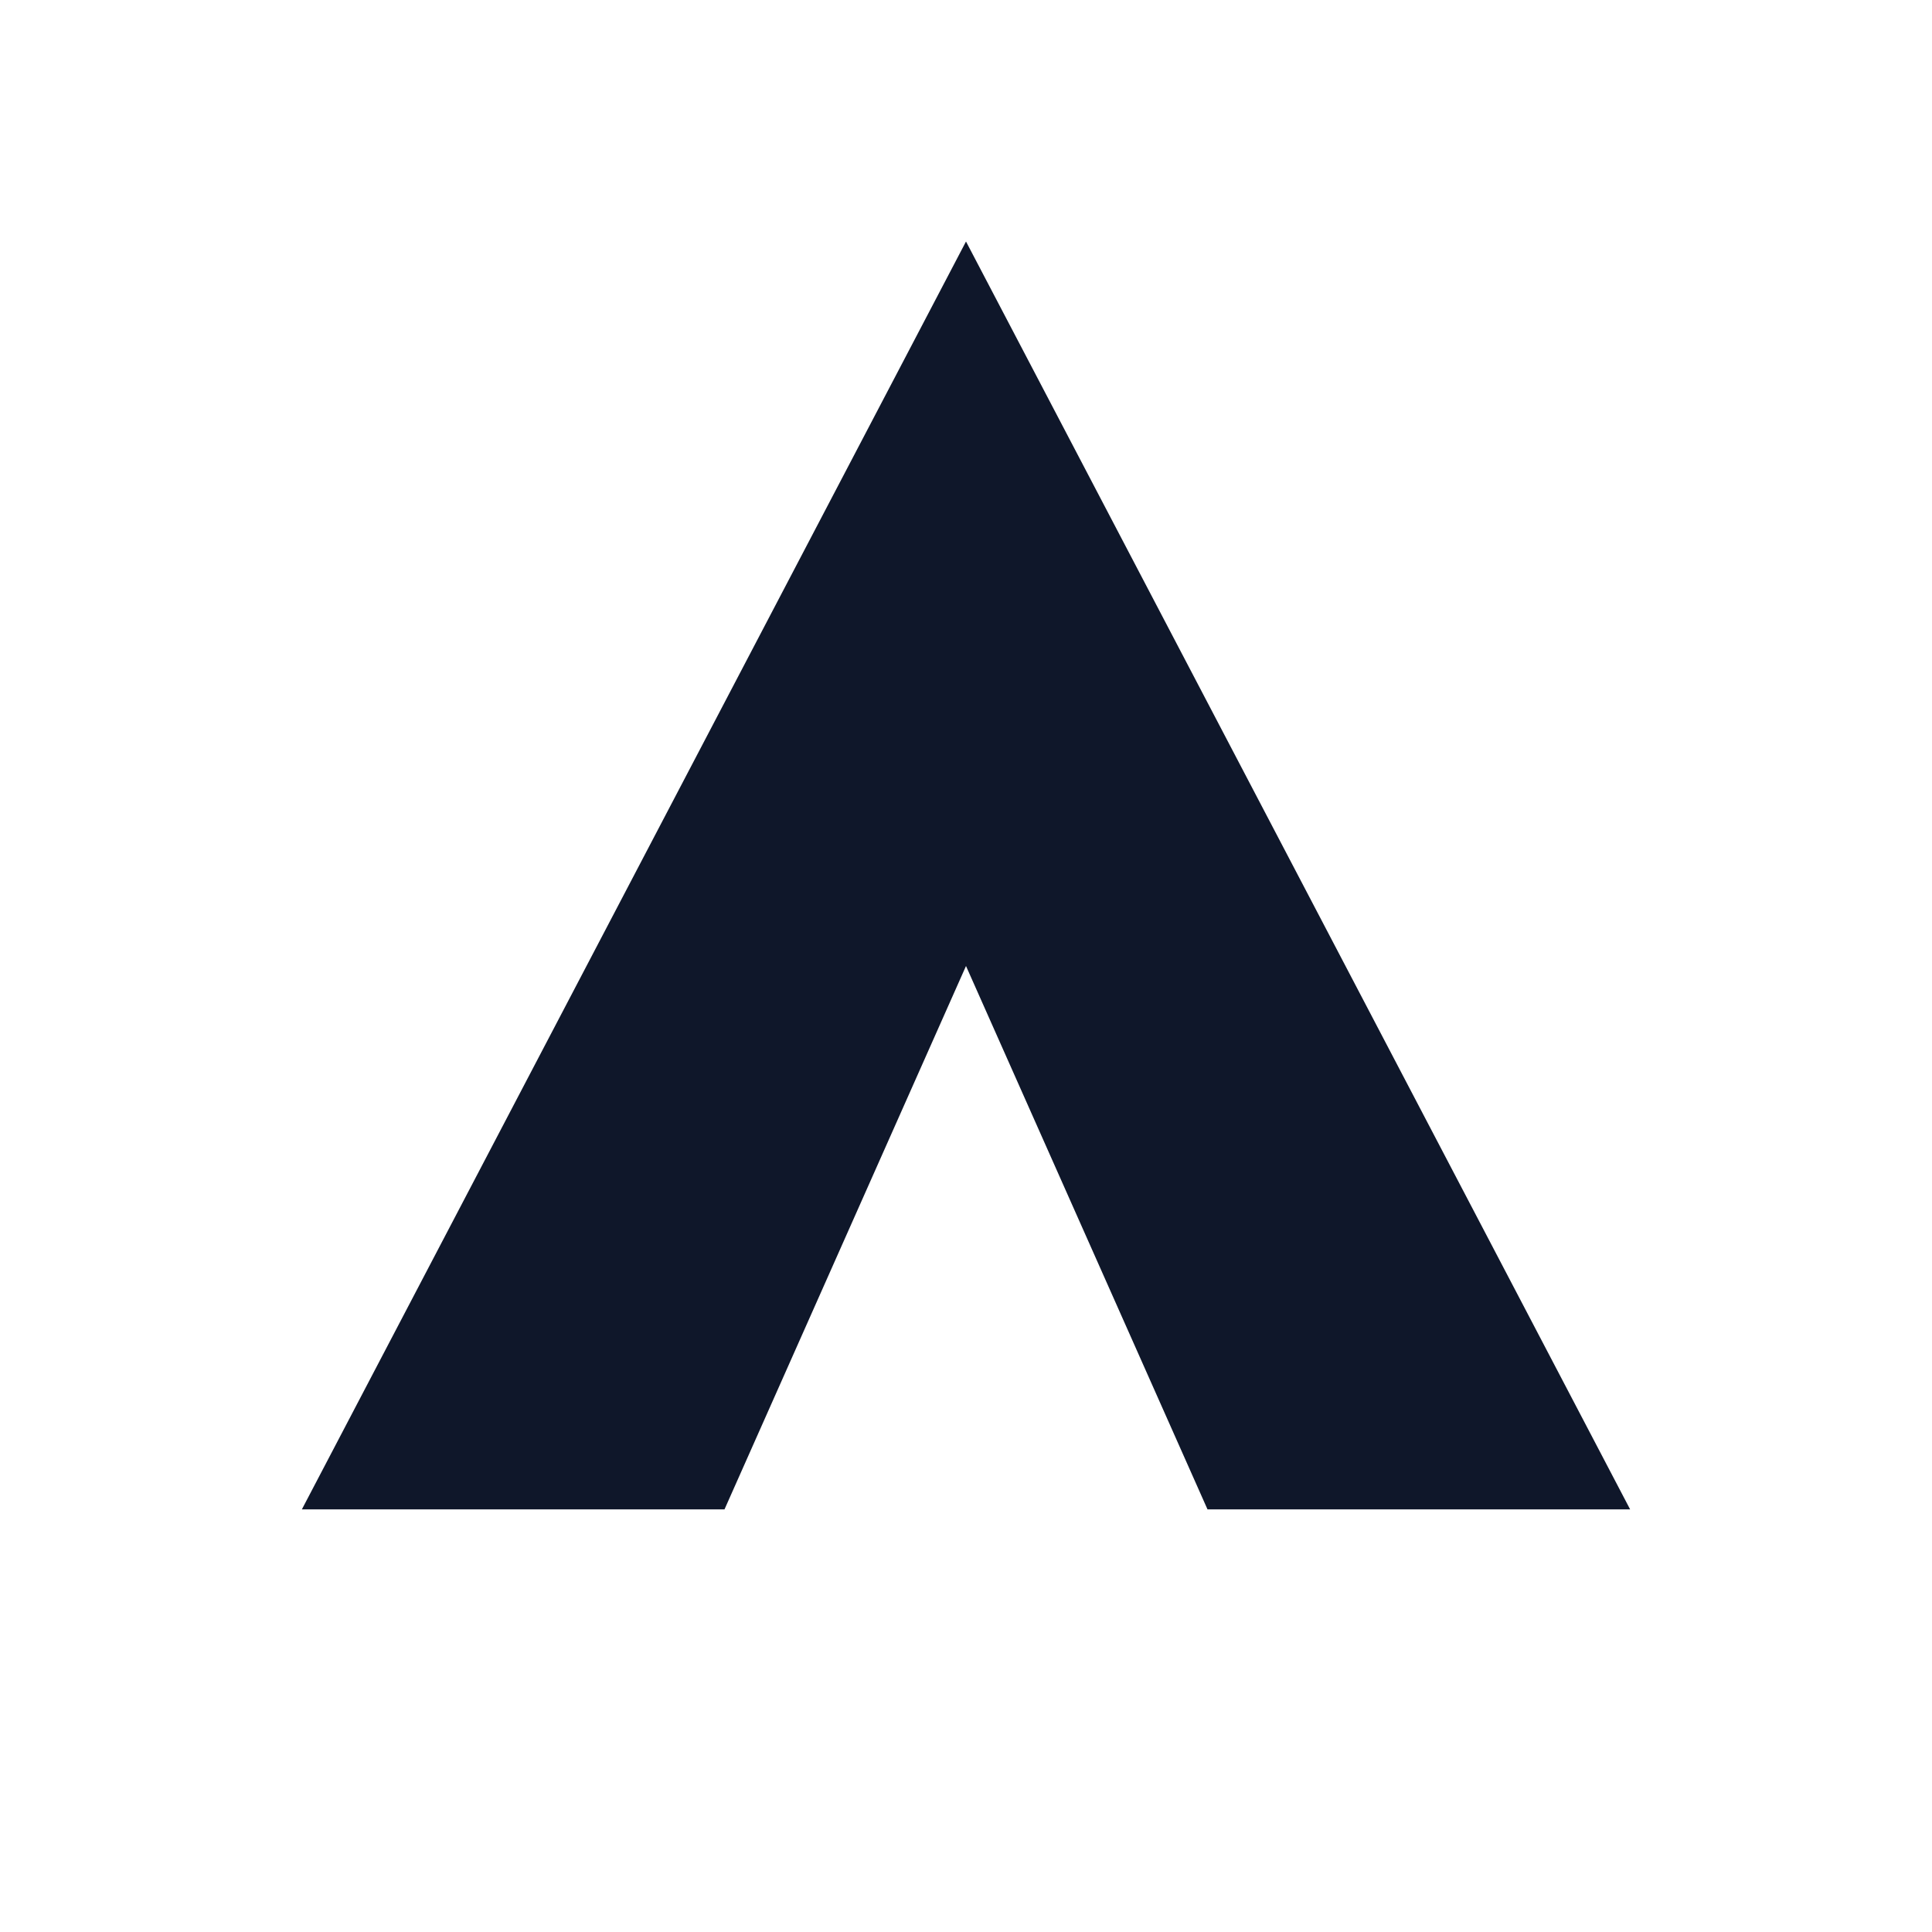
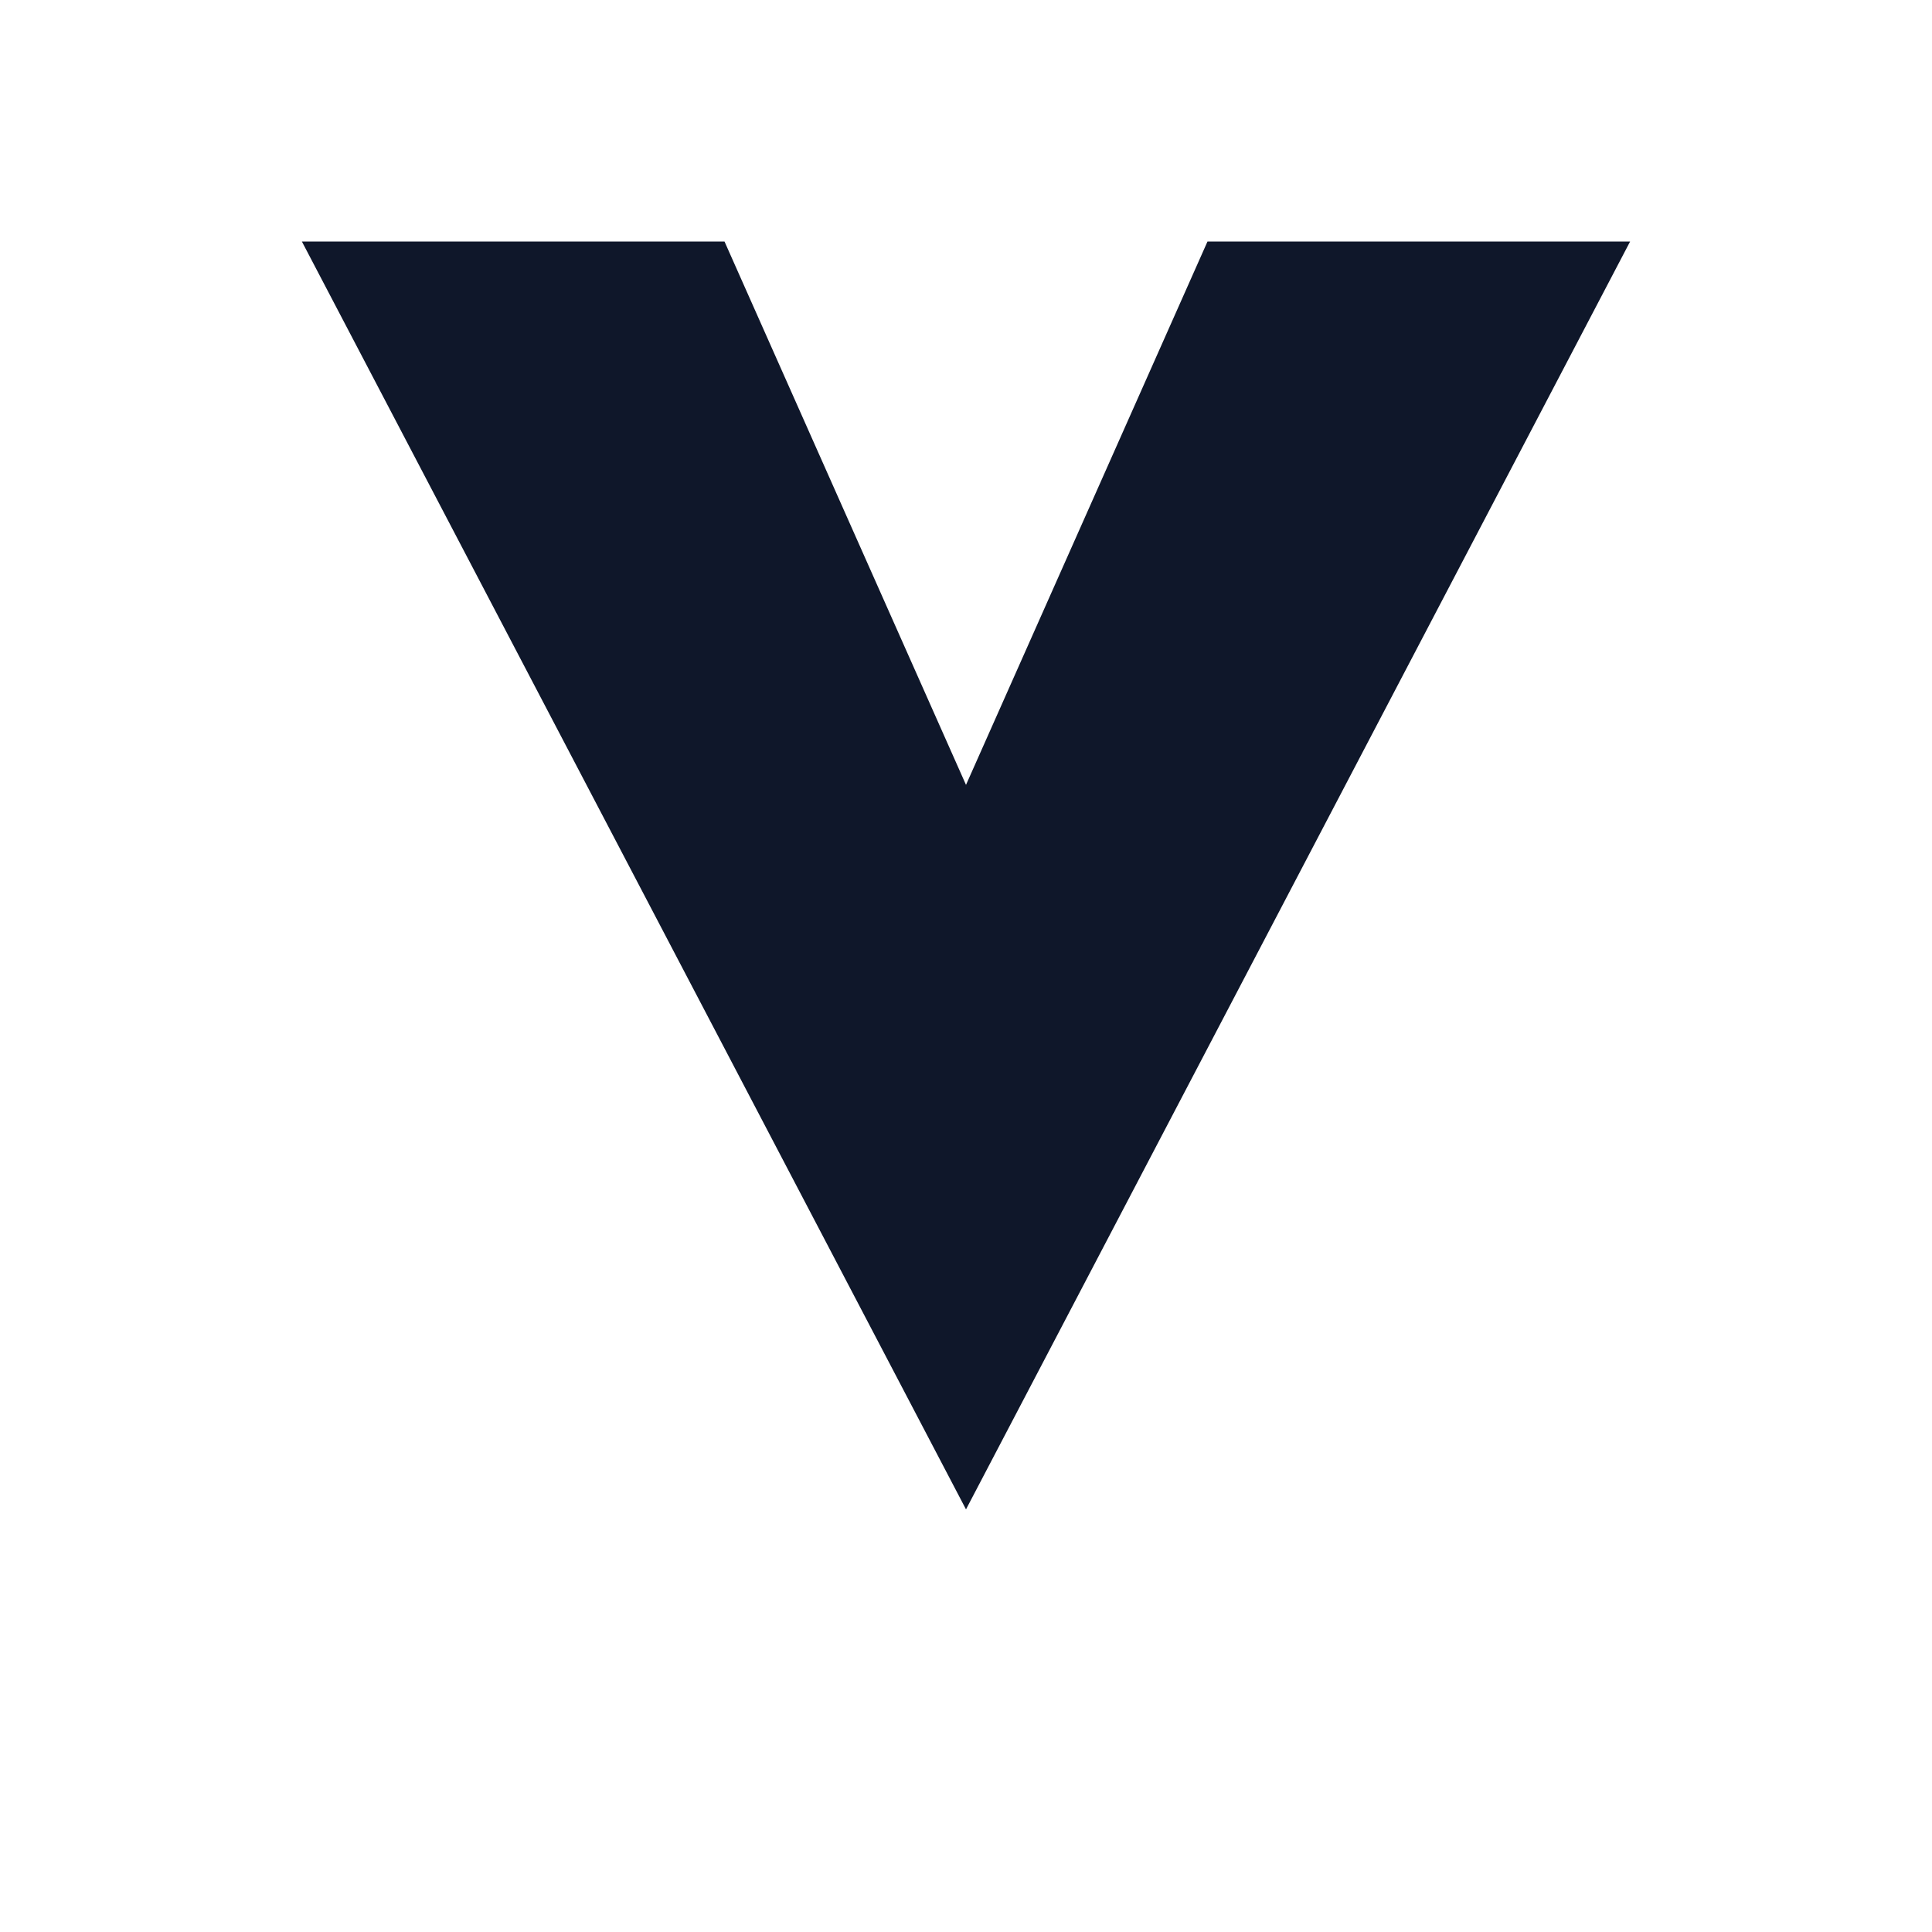
<svg xmlns="http://www.w3.org/2000/svg" viewBox="0 0 64 64" role="img" aria-label="Vela chevron black">
-   <path d="M32 8 L54 50 L40 50 L32 32 L24 50 L10 50 Z" fill="#0F172A" />
+   <path d="M32 50 L54 8 L40 8 L32 26 L24 8 L10 8 Z" fill="#0F172A" />
</svg>
